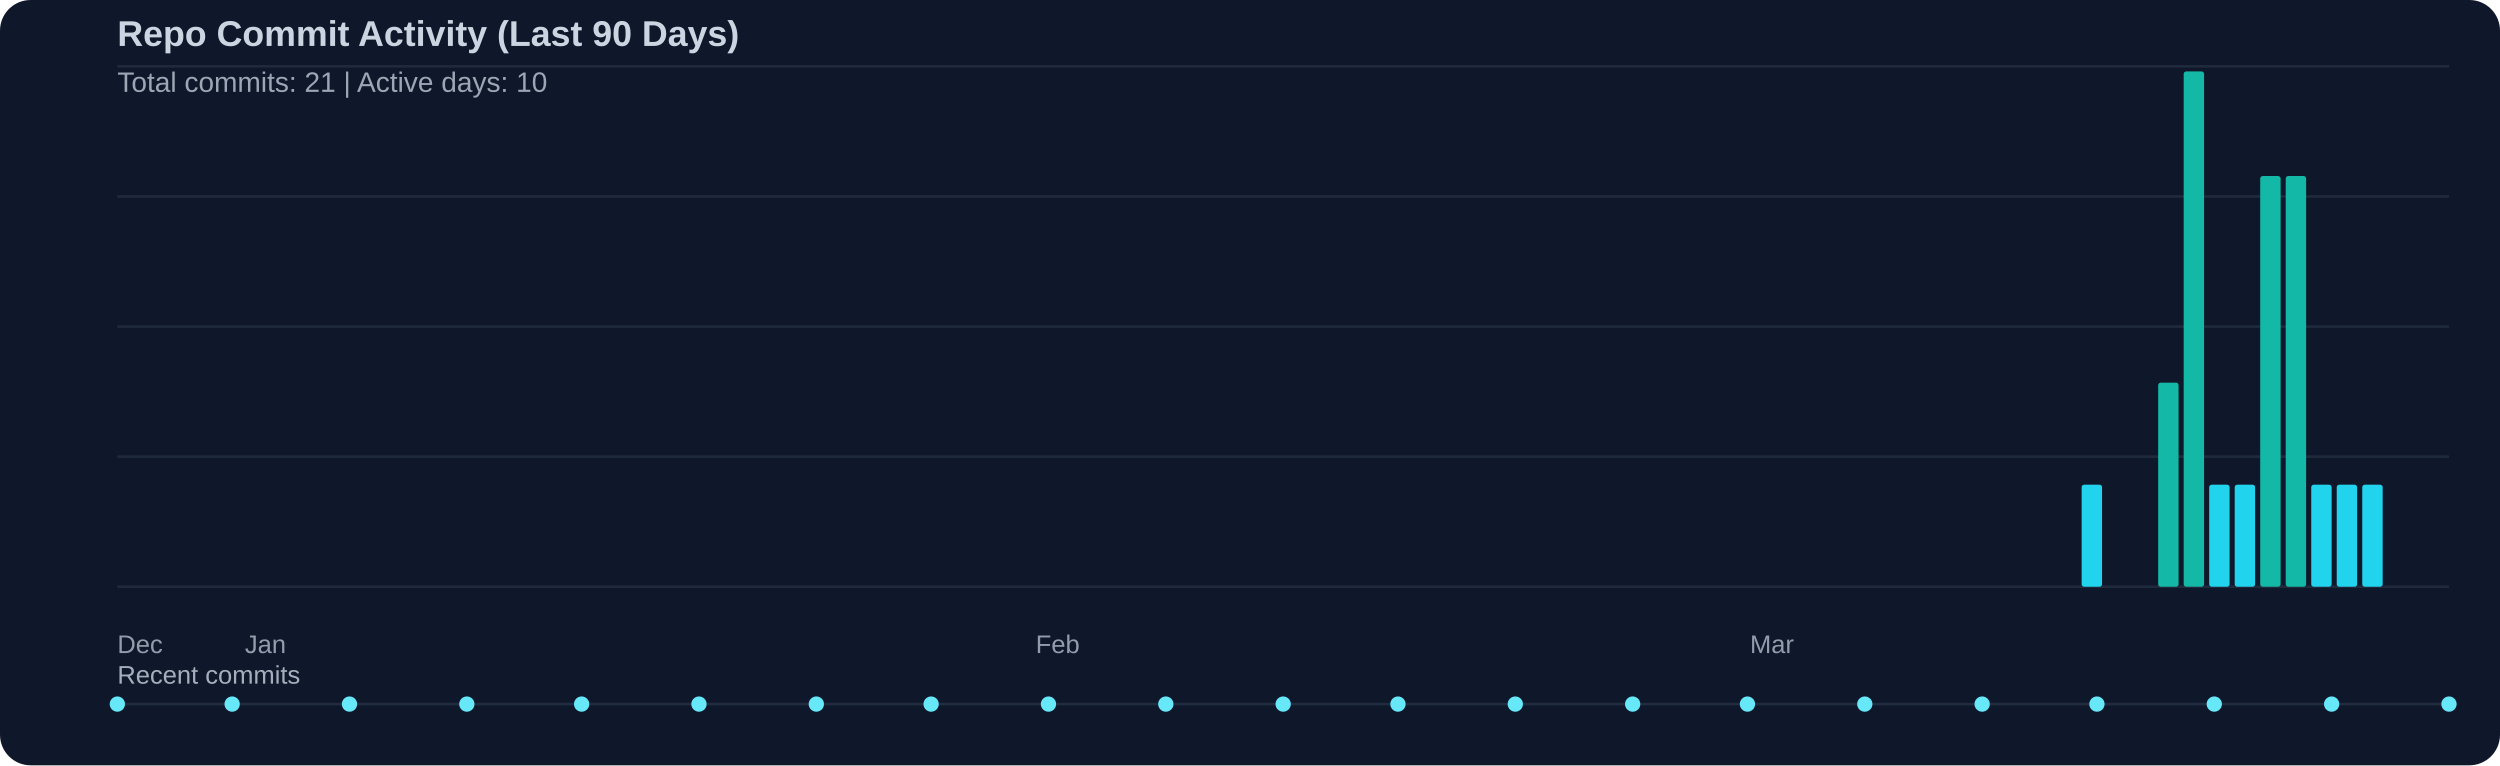
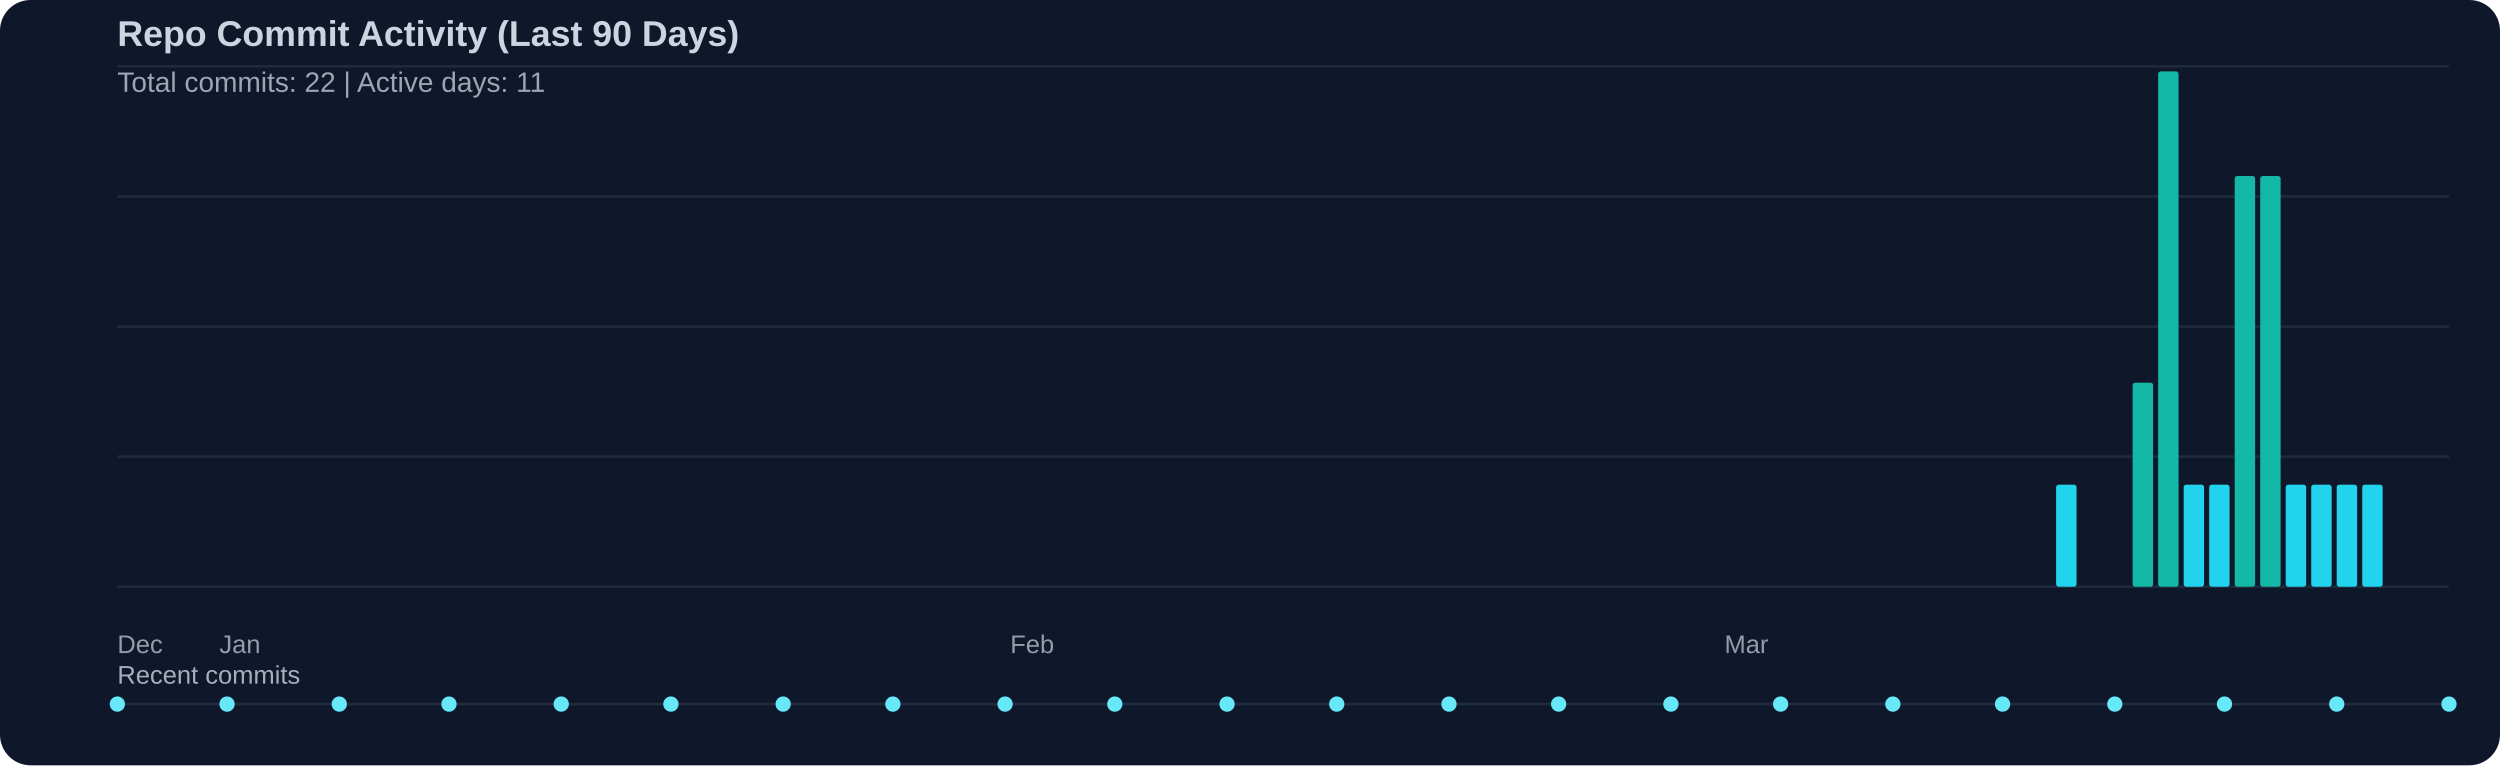
<svg xmlns="http://www.w3.org/2000/svg" width="980" height="300" viewBox="0 0 980 300">
  <rect width="100%" height="100%" fill="#0f172a" rx="12" />
  <text x="46" y="18" fill="#cbd5e1" font-family="Segoe UI, Arial, sans-serif" font-size="14" font-weight="600">Repo Commit Activity (Last 90 Days)</text>
-   <text x="46" y="36" fill="#cbd5e1" opacity="0.75" font-family="Segoe UI, Arial, sans-serif" font-size="11">Total commits: 21 | Active days: 10</text>
+   <text x="46" y="36" fill="#cbd5e1" opacity="0.75" font-family="Segoe UI, Arial, sans-serif" font-size="11">Total commits: 22 | Active days: 11</text>
  <line x1="46" y1="26" x2="960" y2="26" stroke="#334155" stroke-width="1" opacity="0.45" />
  <line x1="46" y1="77" x2="960" y2="77" stroke="#334155" stroke-width="1" opacity="0.45" />
  <line x1="46" y1="128" x2="960" y2="128" stroke="#334155" stroke-width="1" opacity="0.45" />
  <line x1="46" y1="179" x2="960" y2="179" stroke="#334155" stroke-width="1" opacity="0.45" />
  <line x1="46" y1="230" x2="960" y2="230" stroke="#334155" stroke-width="1" opacity="0.45" />
-   <rect x="816" y="190" width="8" height="40" fill="#22d3ee" rx="1" />
-   <rect x="846" y="150" width="8" height="80" fill="#14b8a6" rx="1" />
-   <rect x="856" y="28" width="8" height="202" fill="#14b8a6" rx="1" />
+   <rect x="806" y="190" width="8" height="40" fill="#22d3ee" rx="1" />
+   <rect x="836" y="150" width="8" height="80" fill="#14b8a6" rx="1" />
+   <rect x="846" y="28" width="8" height="202" fill="#14b8a6" rx="1" />
+   <rect x="856" y="190" width="8" height="40" fill="#22d3ee" rx="1" />
  <rect x="866" y="190" width="8" height="40" fill="#22d3ee" rx="1" />
-   <rect x="876" y="190" width="8" height="40" fill="#22d3ee" rx="1" />
+   <rect x="876" y="69" width="8" height="161" fill="#14b8a6" rx="1" />
  <rect x="886" y="69" width="8" height="161" fill="#14b8a6" rx="1" />
-   <rect x="896" y="69" width="8" height="161" fill="#14b8a6" rx="1" />
+   <rect x="896" y="190" width="8" height="40" fill="#22d3ee" rx="1" />
  <rect x="906" y="190" width="8" height="40" fill="#22d3ee" rx="1" />
  <rect x="916" y="190" width="8" height="40" fill="#22d3ee" rx="1" />
  <rect x="926" y="190" width="8" height="40" fill="#22d3ee" rx="1" />
  <text x="46" y="256" fill="#cbd5e1" opacity="0.7" font-family="Segoe UI, Arial, sans-serif" font-size="10">Dec</text>
-   <text x="96" y="256" fill="#cbd5e1" opacity="0.7" font-family="Segoe UI, Arial, sans-serif" font-size="10">Jan</text>
-   <text x="406" y="256" fill="#cbd5e1" opacity="0.7" font-family="Segoe UI, Arial, sans-serif" font-size="10">Feb</text>
-   <text x="686" y="256" fill="#cbd5e1" opacity="0.7" font-family="Segoe UI, Arial, sans-serif" font-size="10">Mar</text>
+   <text x="86" y="256" fill="#cbd5e1" opacity="0.7" font-family="Segoe UI, Arial, sans-serif" font-size="10">Jan</text>
+   <text x="396" y="256" fill="#cbd5e1" opacity="0.7" font-family="Segoe UI, Arial, sans-serif" font-size="10">Feb</text>
+   <text x="676" y="256" fill="#cbd5e1" opacity="0.7" font-family="Segoe UI, Arial, sans-serif" font-size="10">Mar</text>
  <text x="46" y="268" fill="#cbd5e1" opacity="0.8" font-family="Segoe UI, Arial, sans-serif" font-size="10">Recent commits</text>
  <line x1="46" y1="276" x2="960" y2="276" stroke="#334155" stroke-width="1" opacity="0.5" />
  <circle cx="46" cy="276" r="3" fill="#67e8f9" />
-   <circle cx="91" cy="276" r="3" fill="#67e8f9" />
-   <circle cx="137" cy="276" r="3" fill="#67e8f9" />
-   <circle cx="183" cy="276" r="3" fill="#67e8f9" />
-   <circle cx="228" cy="276" r="3" fill="#67e8f9" />
-   <circle cx="274" cy="276" r="3" fill="#67e8f9" />
-   <circle cx="320" cy="276" r="3" fill="#67e8f9" />
-   <circle cx="365" cy="276" r="3" fill="#67e8f9" />
-   <circle cx="411" cy="276" r="3" fill="#67e8f9" />
-   <circle cx="457" cy="276" r="3" fill="#67e8f9" />
-   <circle cx="503" cy="276" r="3" fill="#67e8f9" />
-   <circle cx="548" cy="276" r="3" fill="#67e8f9" />
-   <circle cx="594" cy="276" r="3" fill="#67e8f9" />
-   <circle cx="640" cy="276" r="3" fill="#67e8f9" />
-   <circle cx="685" cy="276" r="3" fill="#67e8f9" />
-   <circle cx="731" cy="276" r="3" fill="#67e8f9" />
-   <circle cx="777" cy="276" r="3" fill="#67e8f9" />
-   <circle cx="822" cy="276" r="3" fill="#67e8f9" />
-   <circle cx="868" cy="276" r="3" fill="#67e8f9" />
-   <circle cx="914" cy="276" r="3" fill="#67e8f9" />
+   <circle cx="89" cy="276" r="3" fill="#67e8f9" />
+   <circle cx="133" cy="276" r="3" fill="#67e8f9" />
+   <circle cx="176" cy="276" r="3" fill="#67e8f9" />
+   <circle cx="220" cy="276" r="3" fill="#67e8f9" />
+   <circle cx="263" cy="276" r="3" fill="#67e8f9" />
+   <circle cx="307" cy="276" r="3" fill="#67e8f9" />
+   <circle cx="350" cy="276" r="3" fill="#67e8f9" />
+   <circle cx="394" cy="276" r="3" fill="#67e8f9" />
+   <circle cx="437" cy="276" r="3" fill="#67e8f9" />
+   <circle cx="481" cy="276" r="3" fill="#67e8f9" />
+   <circle cx="524" cy="276" r="3" fill="#67e8f9" />
+   <circle cx="568" cy="276" r="3" fill="#67e8f9" />
+   <circle cx="611" cy="276" r="3" fill="#67e8f9" />
+   <circle cx="655" cy="276" r="3" fill="#67e8f9" />
+   <circle cx="698" cy="276" r="3" fill="#67e8f9" />
+   <circle cx="742" cy="276" r="3" fill="#67e8f9" />
+   <circle cx="785" cy="276" r="3" fill="#67e8f9" />
+   <circle cx="829" cy="276" r="3" fill="#67e8f9" />
+   <circle cx="872" cy="276" r="3" fill="#67e8f9" />
+   <circle cx="916" cy="276" r="3" fill="#67e8f9" />
  <circle cx="960" cy="276" r="3" fill="#67e8f9" />
</svg>
